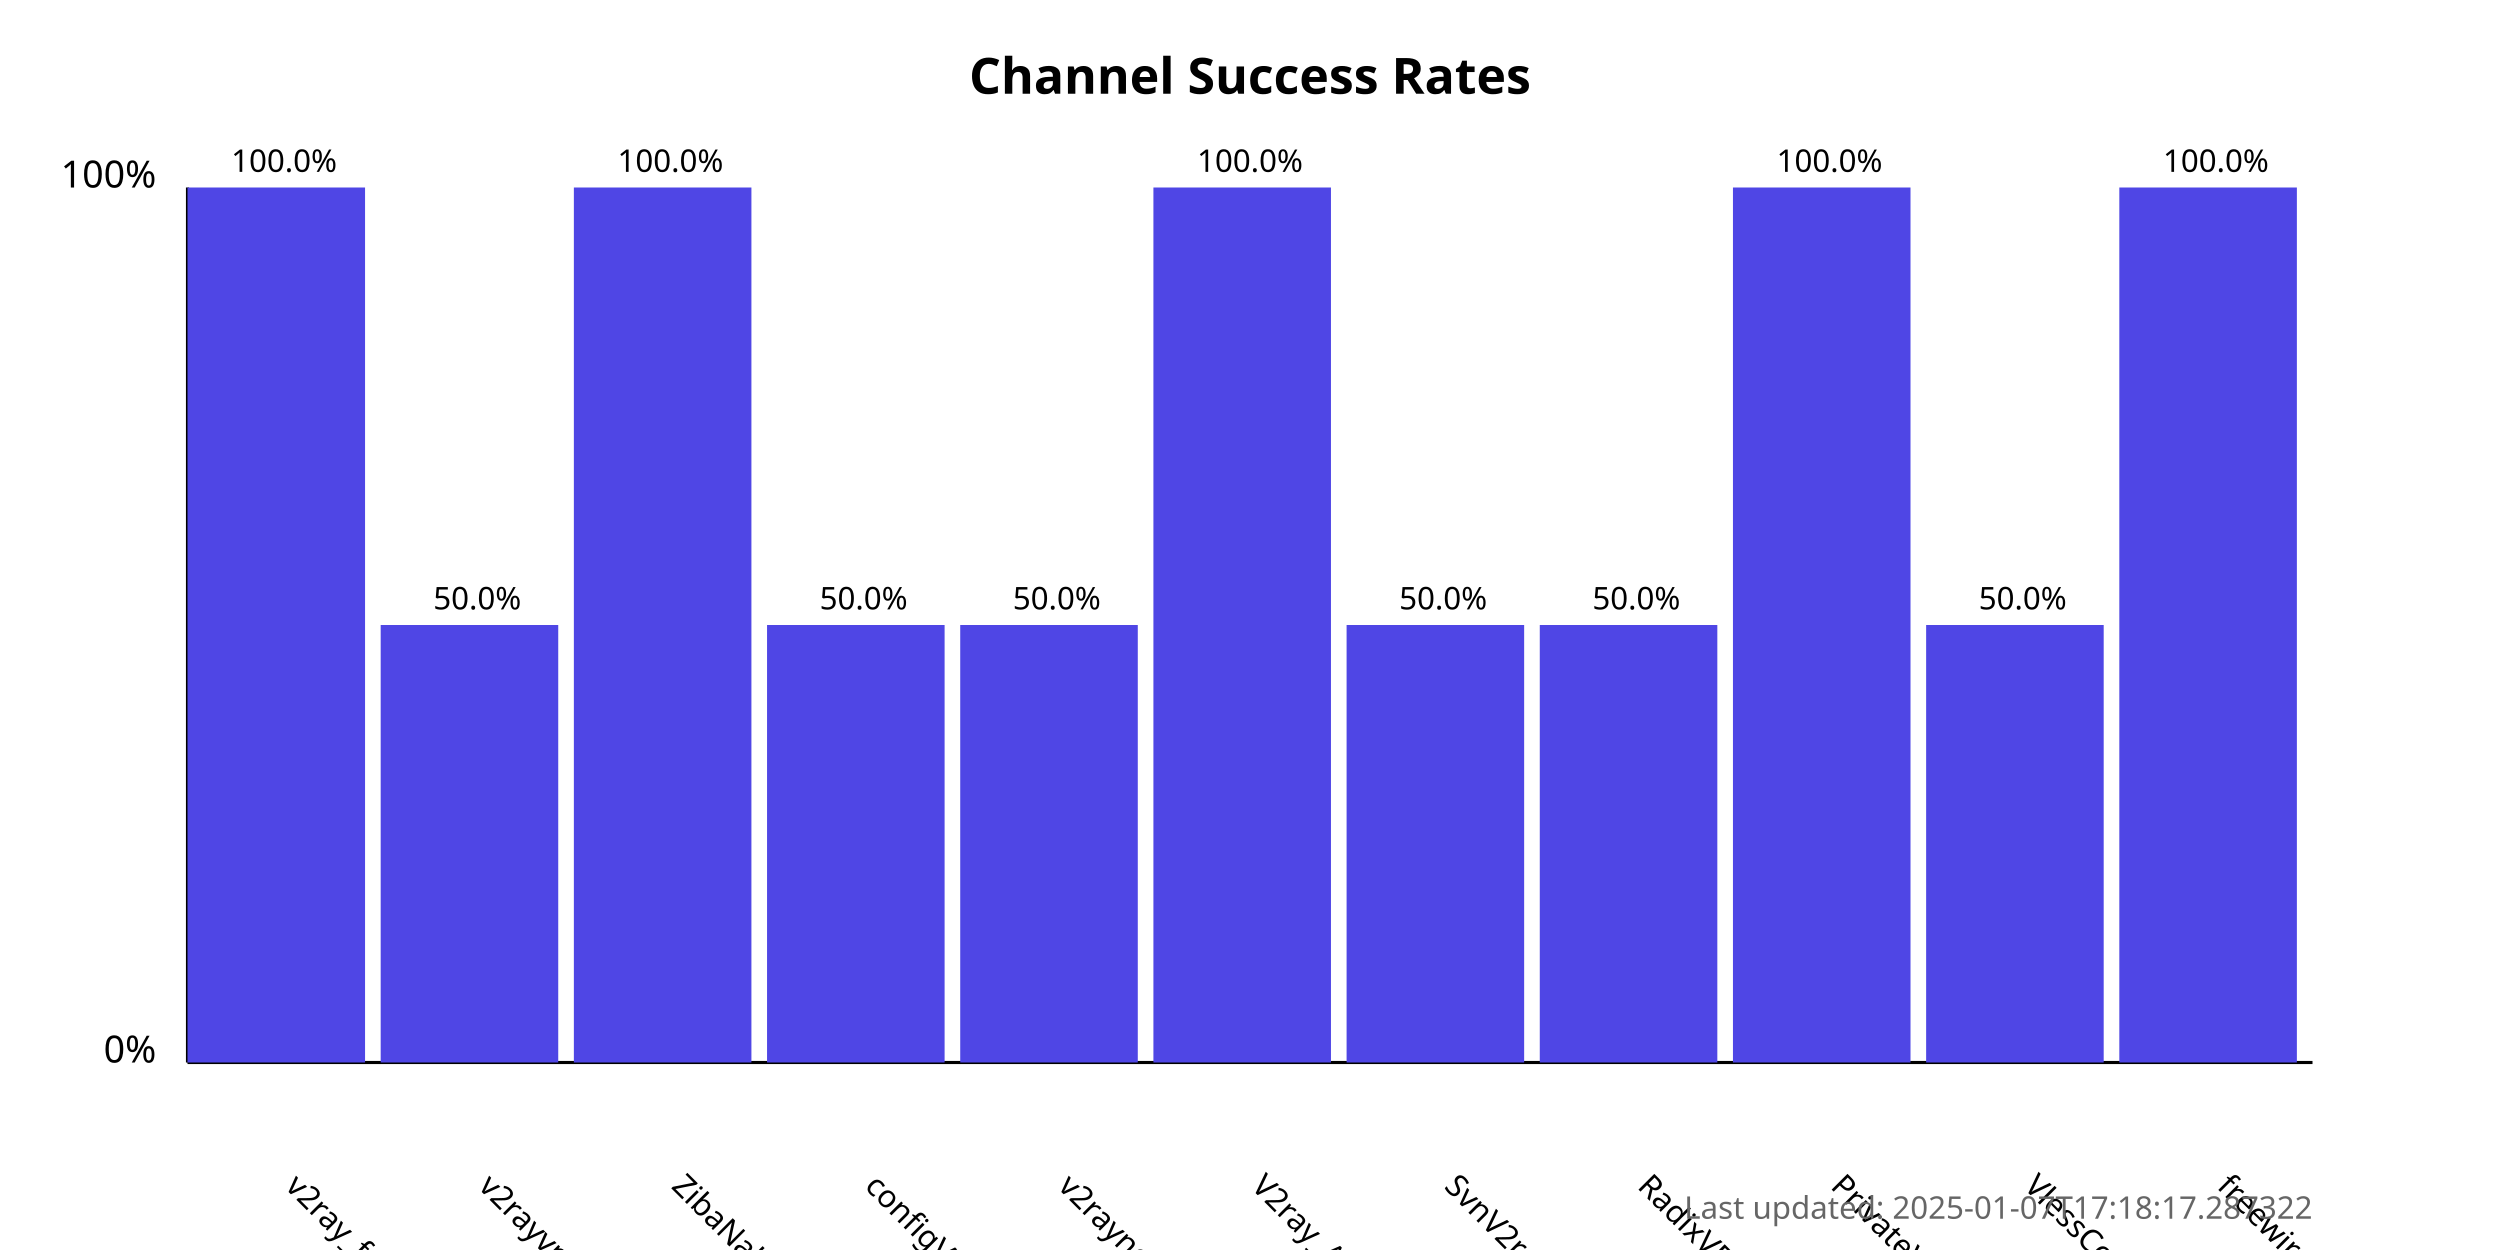
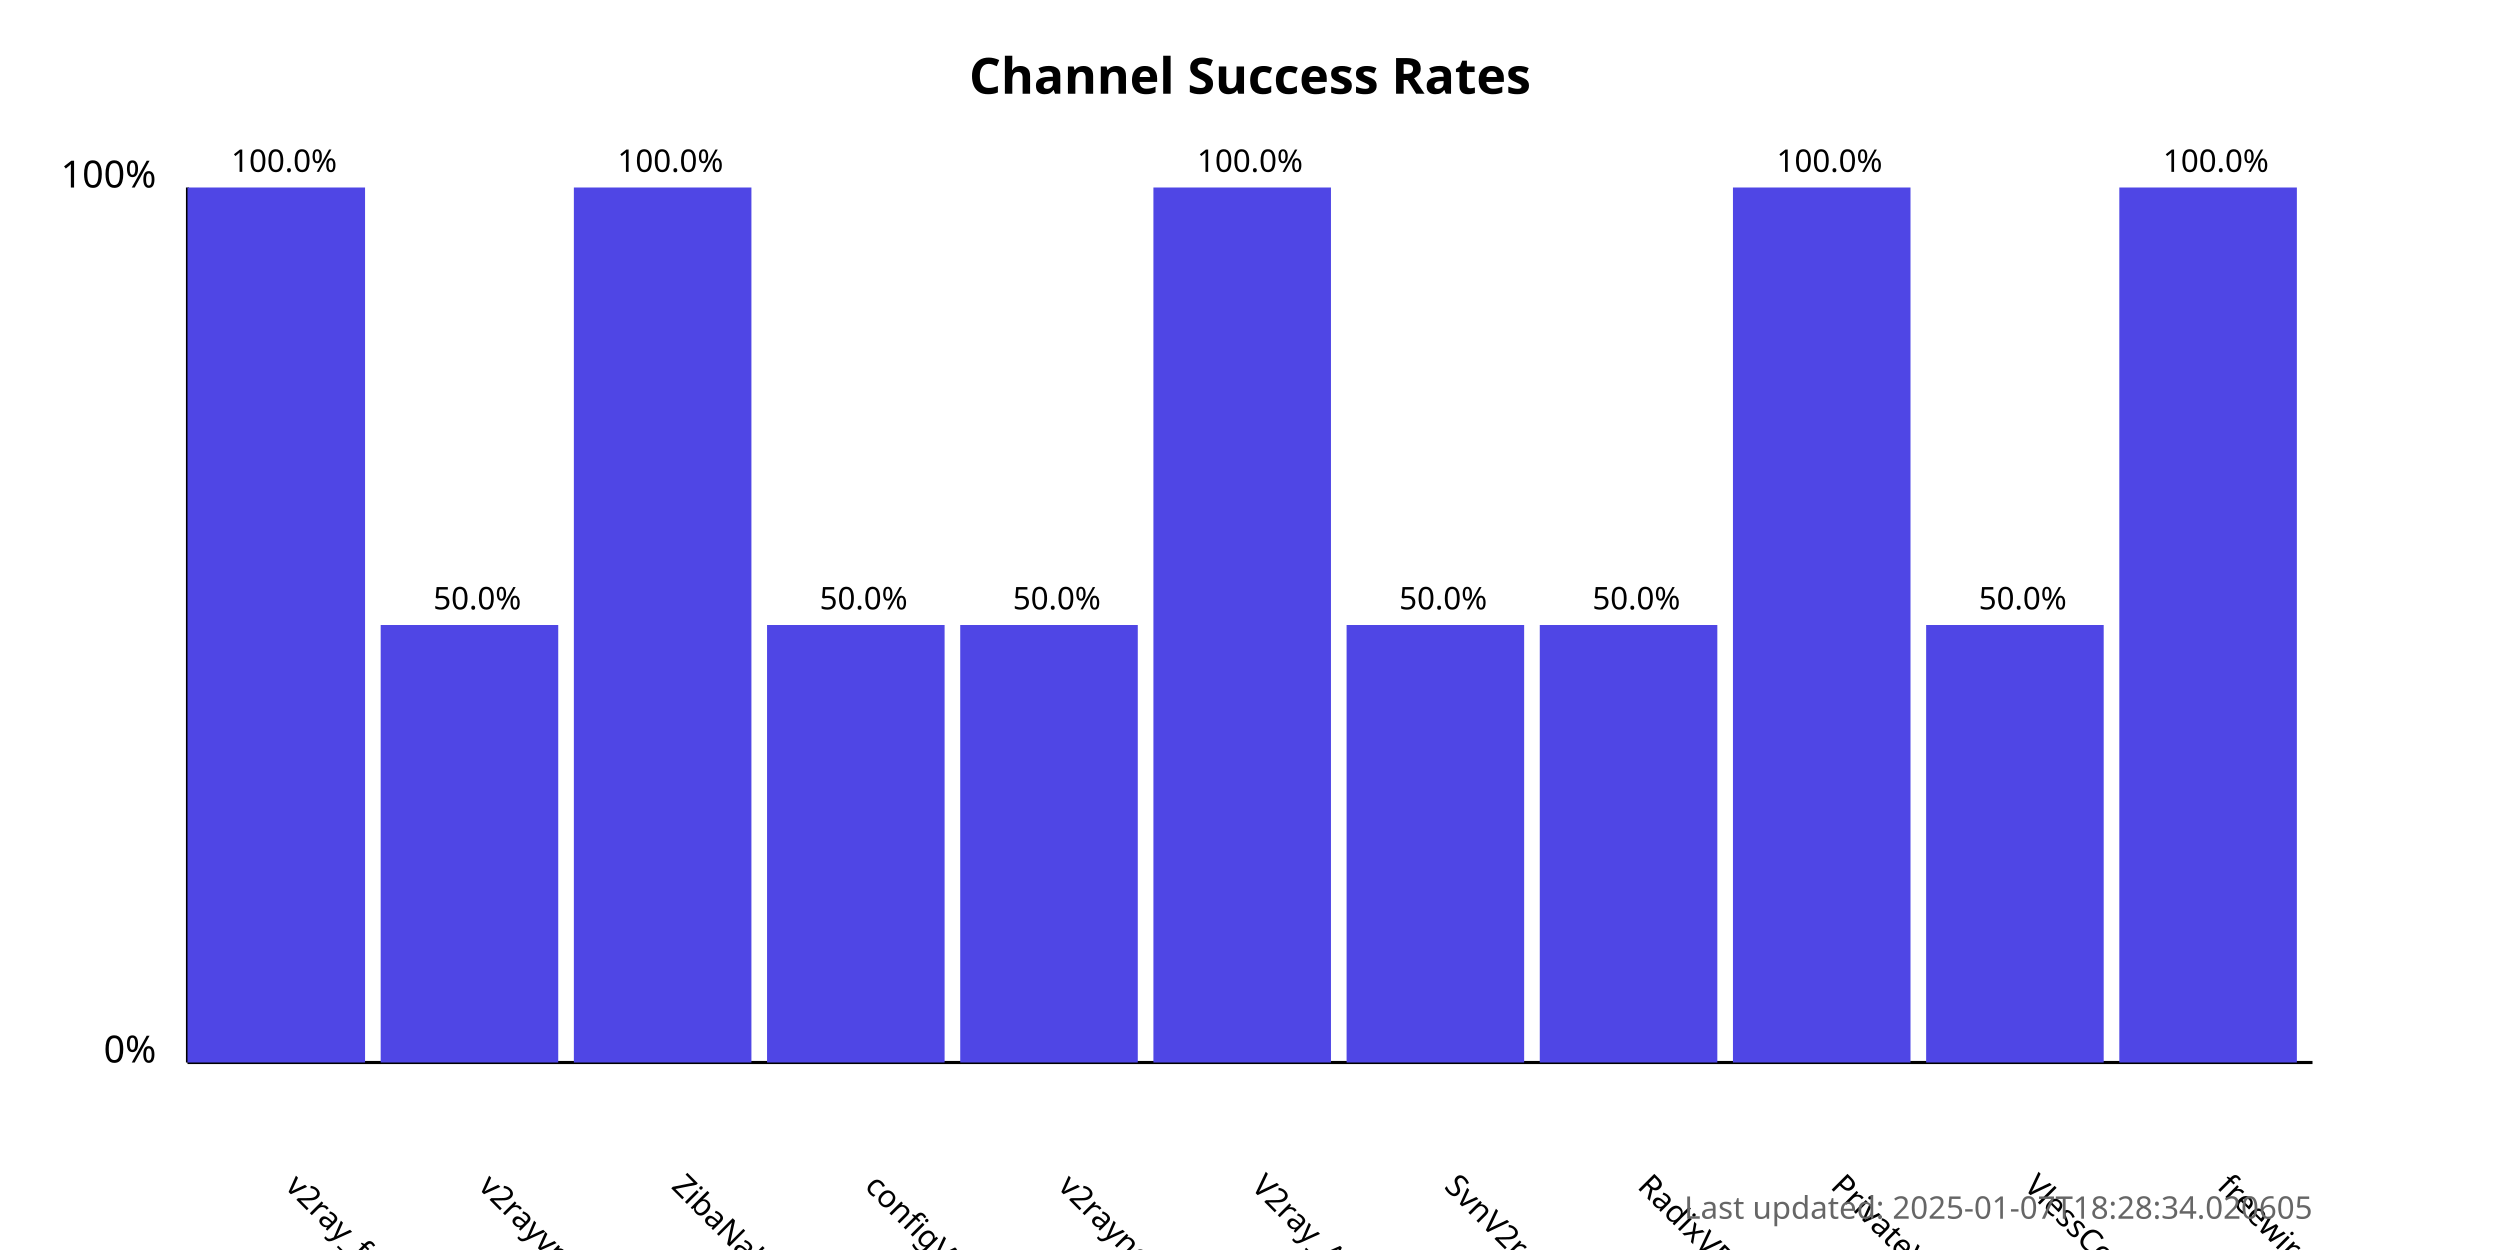
<svg xmlns="http://www.w3.org/2000/svg" width="800" height="400">
  <style>
            .chart-title { font: bold 16px sans-serif; }
            .axis-label { font: 12px sans-serif; }
            .tick-label { font: 10px sans-serif; }
            .bar { fill: #4f46e5; }
            .bar:hover { fill: #6366f1; }
            .timestamp { font: 10px sans-serif; fill: #666; }
        </style>
  <text x="400.0" y="30" text-anchor="middle" class="chart-title">
            Channel Success Rates
        </text>
  <line x1="60" y1="340" x2="60" y2="60" stroke="black" stroke-width="1" />
  <line x1="60" y1="340" x2="740" y2="340" stroke="black" stroke-width="1" />
  <text x="50" y="340" text-anchor="end" class="axis-label">0%</text>
  <text x="50" y="60" text-anchor="end" class="axis-label">100%</text>
  <g>
    <rect x="60" y="60.0" width="56.818" height="280.0" class="bar" />
    <text x="90.909" y="380" transform="rotate(45, 90.90909, 380)" text-anchor="start" class="tick-label">
                v2ray_free_conf
            </text>
    <text x="90.909" y="55.0" text-anchor="middle" class="tick-label">
                100.0%
            </text>
  </g>
  <g>
    <rect x="121.818" y="200.0" width="56.818" height="140.0" class="bar" />
    <text x="152.727" y="380" transform="rotate(45, 152.7273, 380)" text-anchor="start" class="tick-label">
                v2rayvpno
            </text>
    <text x="152.727" y="195.0" text-anchor="middle" class="tick-label">
                50.0%
            </text>
  </g>
  <g>
    <rect x="183.636" y="60.0" width="56.818" height="280.0" class="bar" />
    <text x="214.545" y="380" transform="rotate(45, 214.5455, 380)" text-anchor="start" class="tick-label">
                ZibaNabz
            </text>
    <text x="214.545" y="55.0" text-anchor="middle" class="tick-label">
                100.0%
            </text>
  </g>
  <g>
    <rect x="245.455" y="200.0" width="56.818" height="140.0" class="bar" />
    <text x="276.364" y="380" transform="rotate(45, 276.3636, 380)" text-anchor="start" class="tick-label">
                configV2rayForFree
            </text>
    <text x="276.364" y="195.0" text-anchor="middle" class="tick-label">
                50.0%
            </text>
  </g>
  <g>
    <rect x="307.273" y="200.0" width="56.818" height="140.0" class="bar" />
    <text x="338.182" y="380" transform="rotate(45, 338.1818, 380)" text-anchor="start" class="tick-label">
                v2rayngvpn
            </text>
    <text x="338.182" y="195.0" text-anchor="middle" class="tick-label">
                50.0%
            </text>
  </g>
  <g>
    <rect x="369.091" y="60.0" width="56.818" height="280.0" class="bar" />
    <text x="400.0" y="380" transform="rotate(45, 400.0, 380)" text-anchor="start" class="tick-label">
                V2ray_Alpha
            </text>
    <text x="400.0" y="55.0" text-anchor="middle" class="tick-label">
                100.0%
            </text>
  </g>
  <g>
    <rect x="430.909" y="200.0" width="56.818" height="140.0" class="bar" />
    <text x="461.818" y="380" transform="rotate(45, 461.8182, 380)" text-anchor="start" class="tick-label">
                SvnV2ray
            </text>
    <text x="461.818" y="195.0" text-anchor="middle" class="tick-label">
                50.0%
            </text>
  </g>
  <g>
    <rect x="492.727" y="200.0" width="56.818" height="140.0" class="bar" />
    <text x="523.636" y="380" transform="rotate(45, 523.6364, 380)" text-anchor="start" class="tick-label">
                RadixVPN
            </text>
    <text x="523.636" y="195.0" text-anchor="middle" class="tick-label">
                50.0%
            </text>
  </g>
  <g>
    <rect x="554.545" y="60.0" width="56.818" height="280.0" class="bar" />
    <text x="585.455" y="380" transform="rotate(45, 585.4545, 380)" text-anchor="start" class="tick-label">
                PrivateVPNs
            </text>
    <text x="585.455" y="55.0" text-anchor="middle" class="tick-label">
                100.0%
            </text>
  </g>
  <g>
    <rect x="616.364" y="200.0" width="56.818" height="140.0" class="bar" />
    <text x="647.273" y="380" transform="rotate(45, 647.2727, 380)" text-anchor="start" class="tick-label">
                VlessConfig
            </text>
    <text x="647.273" y="195.0" text-anchor="middle" class="tick-label">
                50.0%
            </text>
  </g>
  <g>
    <rect x="678.182" y="60.0" width="56.818" height="280.0" class="bar" />
    <text x="709.091" y="380" transform="rotate(45, 709.0909, 380)" text-anchor="start" class="tick-label">
                freewireguard
            </text>
    <text x="709.091" y="55.0" text-anchor="middle" class="tick-label">
                100.0%
            </text>
  </g>
  <text x="740" y="390" text-anchor="end" class="timestamp">
-             Last updated: 2025-01-07T17:18:17.287322
+             Last updated: 2025-01-07T18:28:34.020605
        </text>
</svg>
